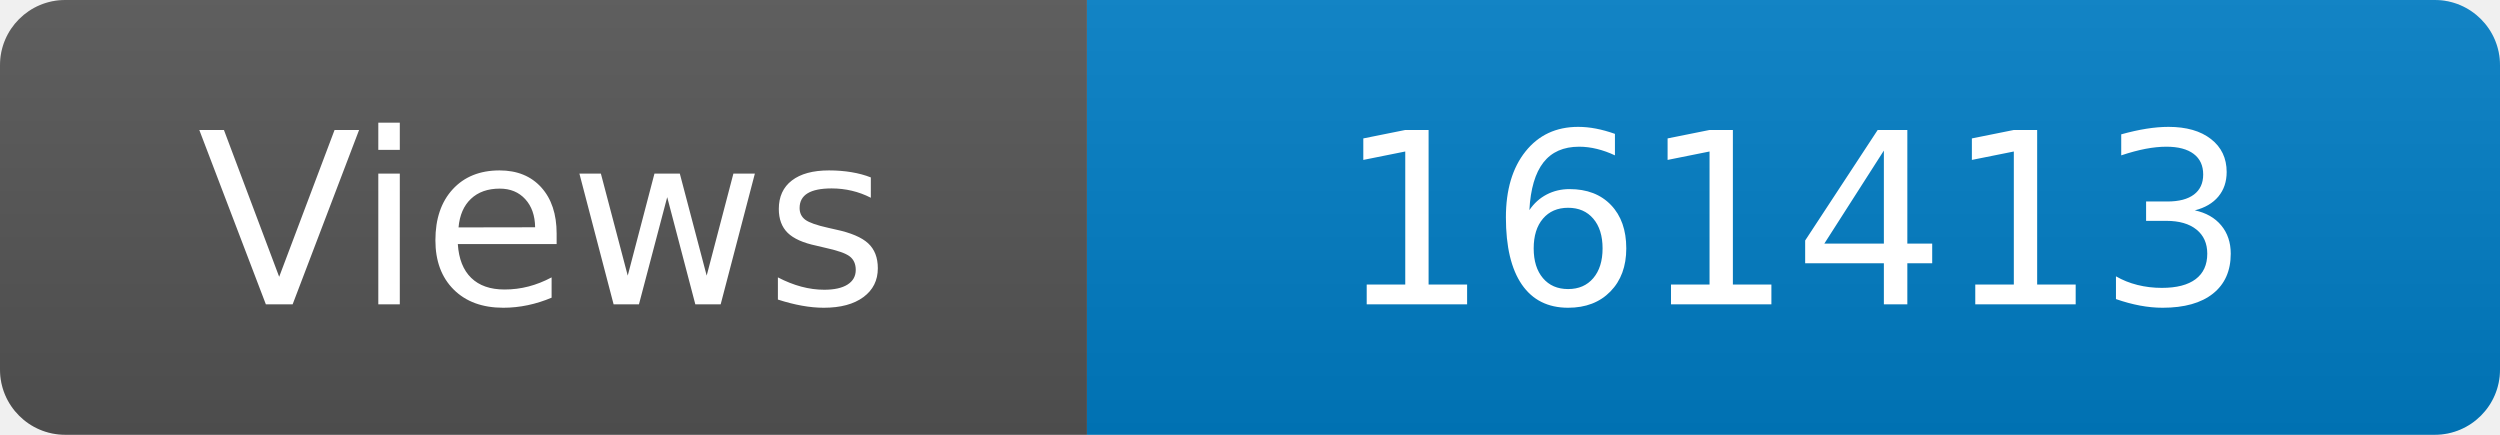
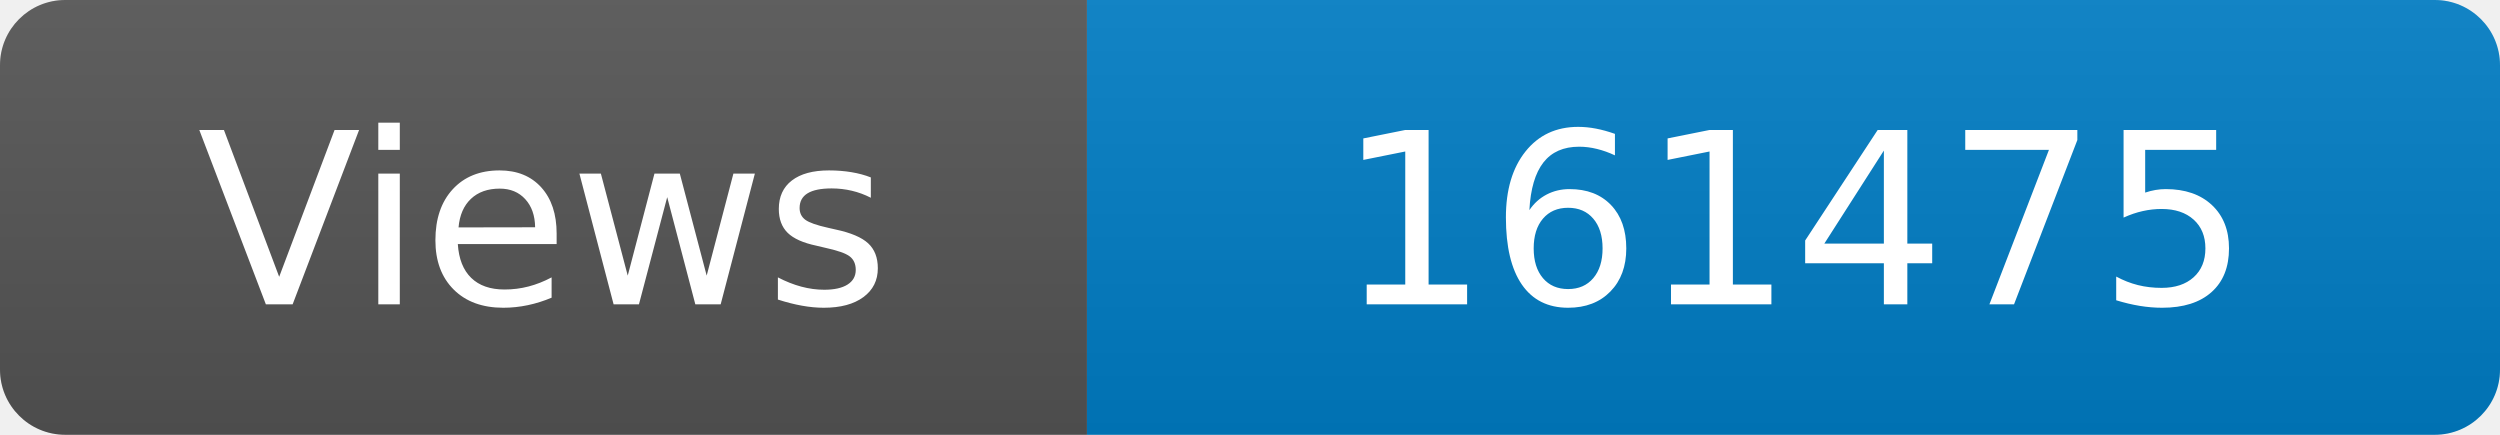
<svg xmlns="http://www.w3.org/2000/svg" width="115" height="20" role="img" aria-label="Maintained?: yes">
  <linearGradient id="s" x2="0" y2="100%">
    <stop offset="0" stop-color="#bbb" stop-opacity=".1" />
    <stop offset="1" stop-opacity=".1" />
  </linearGradient>
  <clipPath id="r">
    <rect width="115" height="20" rx="3" fill="#fff" />
  </clipPath>
  <g clip-path="url(#r)">
    <rect width="50" height="20" fill="#555" />
    <rect x="50" width="160" height="20" fill="#007ec6" />
    <rect width="115" height="20" fill="url(#s)" />
  </g>
  <g fill="#fff" text-anchor="middle" font-family="Verdana,Geneva,DejaVu Sans,sans-serif" font-size="110">
    <text x="250" y="140" transform="scale(.1)" fill="#fff">Views</text>
-     <text x="825" y="140" transform="scale(.1)" fill="#fff">161413</text>
+     <text x="825" y="140" transform="scale(.1)" fill="#fff">161475</text>
  </g>
</svg>
